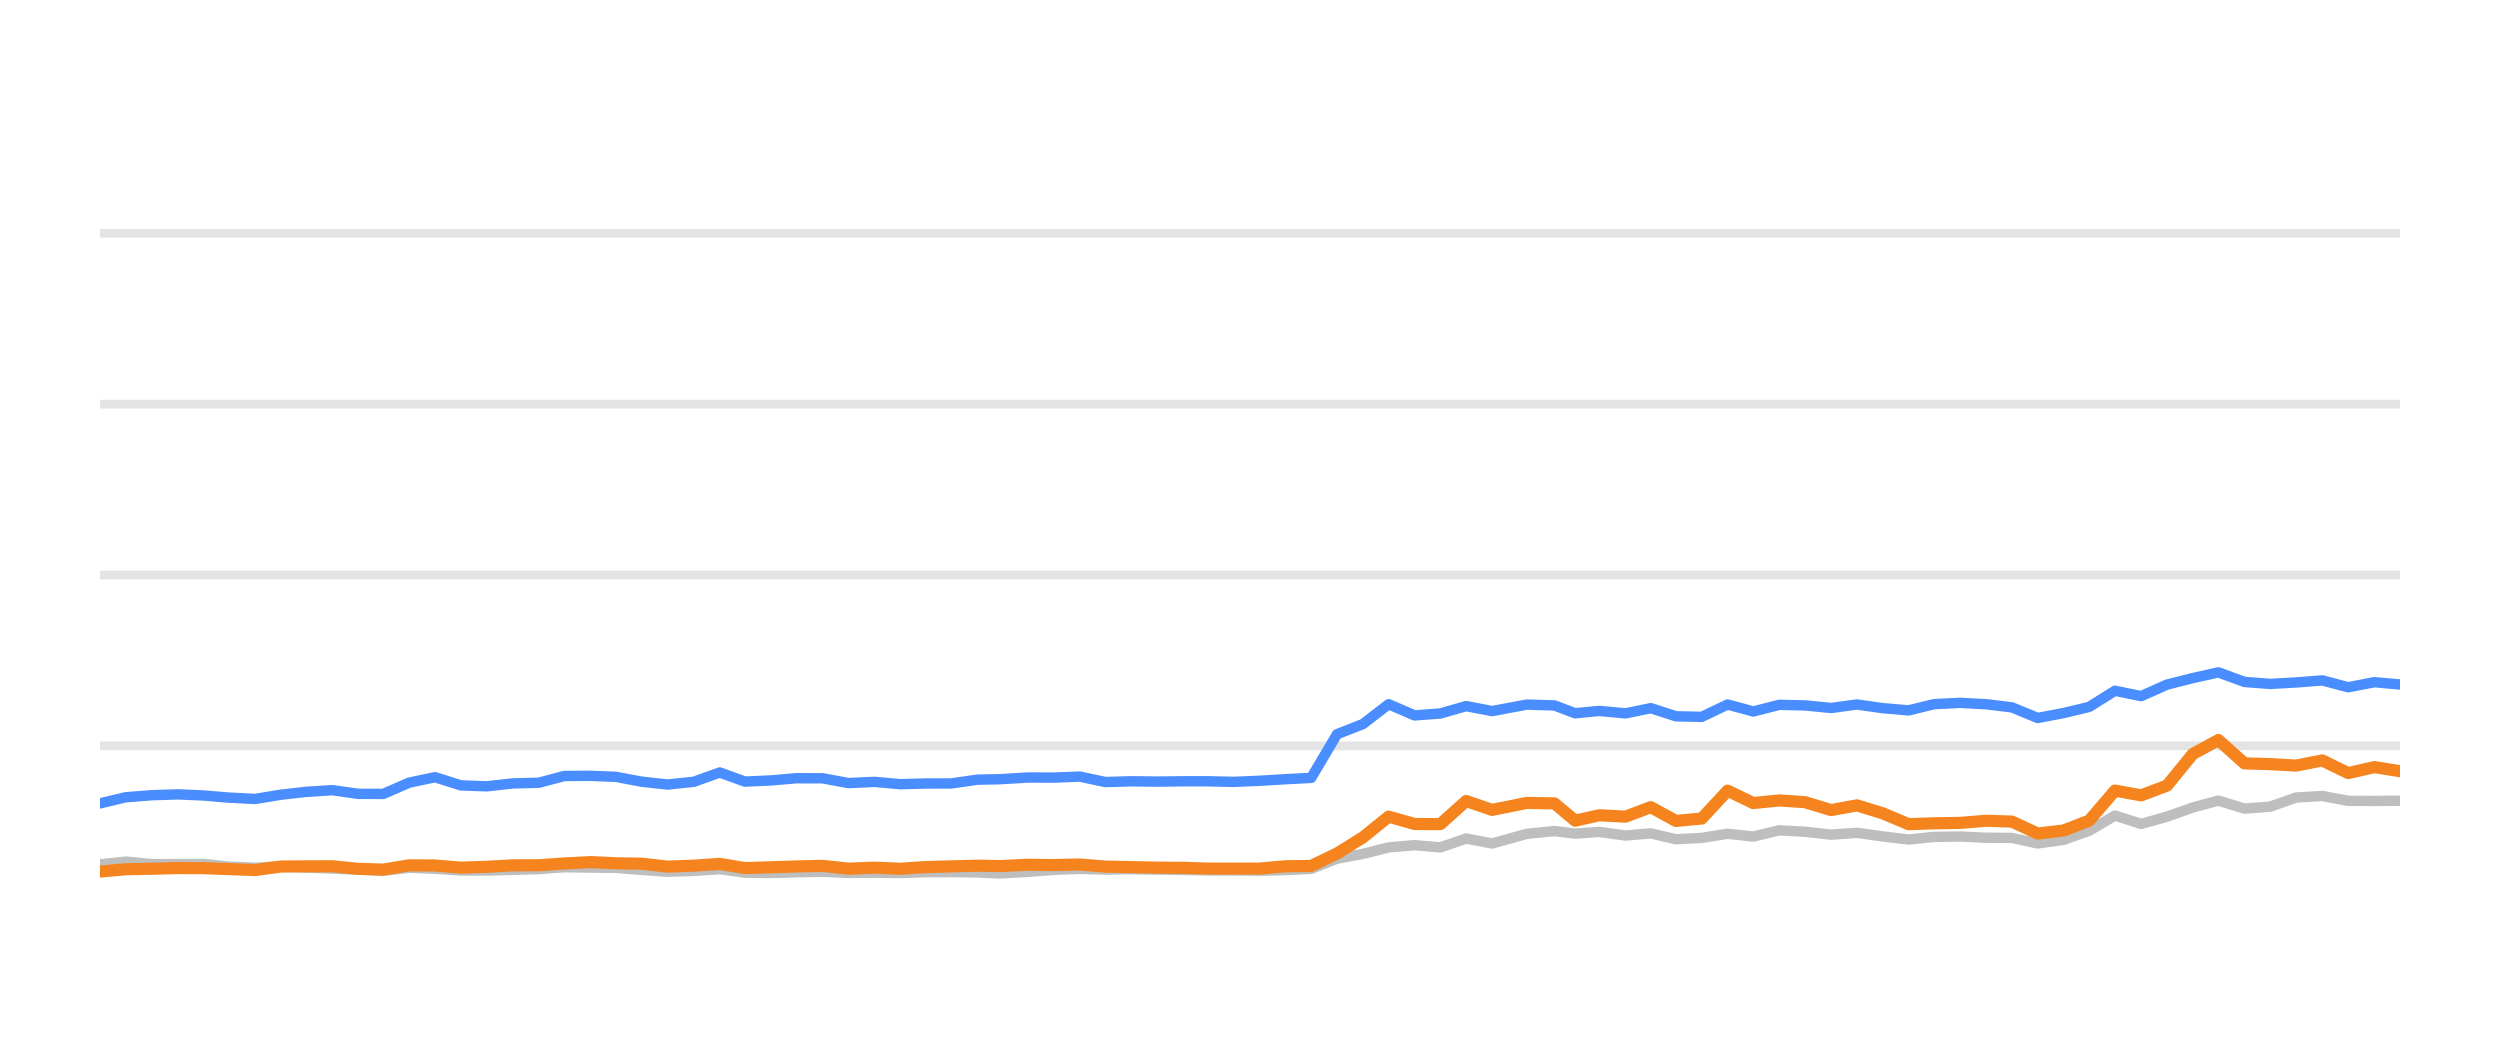
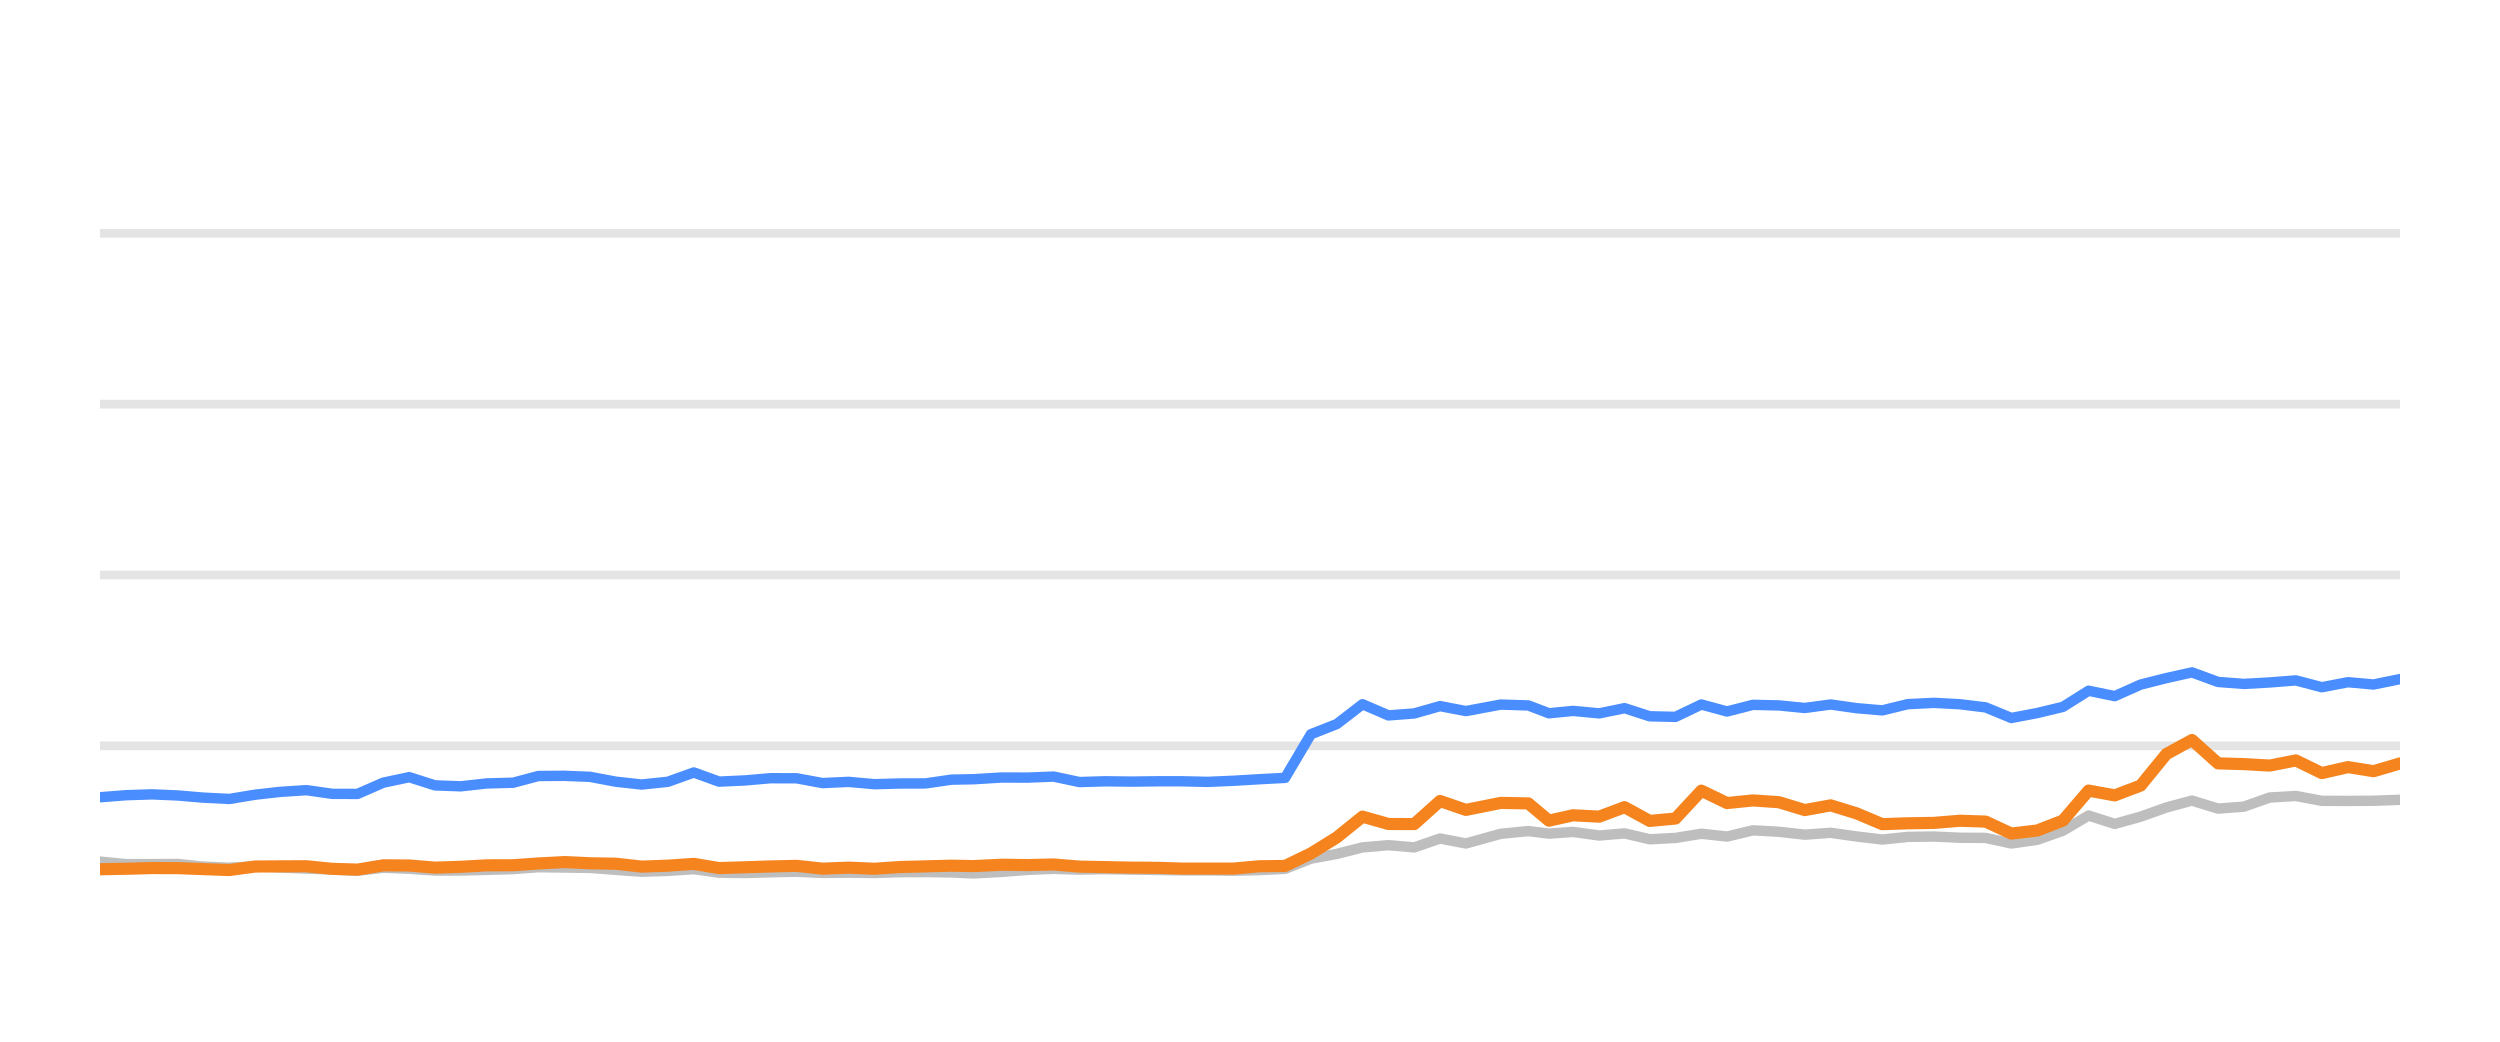
<svg xmlns="http://www.w3.org/2000/svg" width="144pt" height="60pt" viewBox="0 0 144 60" version="1.1">
  <defs>
    <style type="text/css">*{stroke-linejoin: round; stroke-linecap: butt}</style>
  </defs>
  <g id="figure_1">
    <g id="patch_1">
      <path d="M 0 60  L 144 60  L 144 0  L 0 0  L 0 60  z " style="fill: none; opacity: 0" />
    </g>
    <g id="axes_1">
      <g id="patch_2">
        <path d="M 5.76 52.8  L 138.24 52.8  L 138.24 3.6  L 5.76 3.6  L 5.76 52.8  z " style="fill: none" />
      </g>
      <g id="matplotlib.axis_1" />
      <g id="matplotlib.axis_2" />
      <g id="line2d_1">
-         <path d="M 5.76 42.96  L 138.24 42.96  " clip-path="url(#p9443e51d15)" style="fill: none; stroke: #b2b2b2; stroke-opacity: 0.35; stroke-width: 0.5; stroke-linecap: square" />
+         <path d="M 5.76 42.96  L 138.24 42.96  " clip-path="url(#p697fd59284)" style="fill: none; stroke: #b2b2b2; stroke-opacity: 0.35; stroke-width: 0.5; stroke-linecap: square" />
      </g>
      <g id="line2d_2">
-         <path d="M 5.76 33.12  L 138.24 33.12  " clip-path="url(#p9443e51d15)" style="fill: none; stroke: #b2b2b2; stroke-opacity: 0.35; stroke-width: 0.5; stroke-linecap: square" />
+         <path d="M 5.76 33.12  L 138.24 33.12  " clip-path="url(#p697fd59284)" style="fill: none; stroke: #b2b2b2; stroke-opacity: 0.35; stroke-width: 0.5; stroke-linecap: square" />
      </g>
      <g id="line2d_3">
-         <path d="M 5.76 23.28  L 138.24 23.28  " clip-path="url(#p9443e51d15)" style="fill: none; stroke: #b2b2b2; stroke-opacity: 0.35; stroke-width: 0.5; stroke-linecap: square" />
+         <path d="M 5.76 23.28  L 138.24 23.28  " clip-path="url(#p697fd59284)" style="fill: none; stroke: #b2b2b2; stroke-opacity: 0.35; stroke-width: 0.5; stroke-linecap: square" />
      </g>
      <g id="line2d_4">
-         <path d="M 5.76 13.44  L 138.24 13.44  " clip-path="url(#p9443e51d15)" style="fill: none; stroke: #b2b2b2; stroke-opacity: 0.35; stroke-width: 0.5; stroke-linecap: square" />
+         <path d="M 5.76 13.44  L 138.24 13.44  " clip-path="url(#p697fd59284)" style="fill: none; stroke: #b2b2b2; stroke-opacity: 0.35; stroke-width: 0.5; stroke-linecap: square" />
      </g>
      <g id="line2d_5">
-         <path d="M 5.76 49.789  L 7.241 49.627  L 8.75 49.774  L 10.252 49.774  L 11.718 49.764  L 13.165 49.917  L 14.697 49.981  L 16.181 49.897  L 17.625 49.971  L 19.135 50.03  L 20.626 50.089  L 22.079 50.158  L 23.567 49.981  L 25.058 50.04  L 26.546 50.143  L 28.026 50.143  L 29.536 50.104  L 31.043 50.06  L 32.504 49.951  L 33.992 49.971  L 35.477 49.991  L 36.964 50.104  L 38.448 50.212  L 39.96 50.163  L 41.456 50.064  L 42.908 50.266  L 44.399 50.286  L 45.876 50.242  L 47.385 50.212  L 48.871 50.281  L 50.371 50.266  L 51.866 50.286  L 53.323 50.237  L 54.805 50.232  L 56.298 50.251  L 57.575 50.31  L 59.191 50.222  L 60.695 50.104  L 62.19 50.045  L 63.671 50.089  L 65.177 50.064  L 66.668 50.089  L 68.154 50.109  L 69.572 50.133  L 71.066 50.133  L 72.552 50.153  L 74.035 50.119  L 75.525 50.045  L 77.012 49.459  L 78.505 49.184  L 79.985 48.81  L 81.482 48.682  L 82.967 48.81  L 84.451 48.298  L 85.944 48.584  L 87.946 48.028  L 89.54 47.87  L 90.726 48.018  L 92.117 47.919  L 93.627 48.126  L 95.083 48.003  L 96.534 48.342  L 98.02 48.264  L 99.51 48.023  L 100.988 48.185  L 102.485 47.826  L 103.981 47.91  L 105.469 48.077  L 106.959 47.969  L 108.447 48.18  L 109.933 48.357  L 111.406 48.205  L 112.914 48.185  L 114.407 48.254  L 115.889 48.264  L 117.37 48.584  L 118.866 48.372  L 120.342 47.85  L 121.821 46.975  L 123.33 47.457  L 124.822 47.039  L 126.303 46.512  L 127.778 46.114  L 129.281 46.576  L 130.767 46.463  L 132.259 45.937  L 133.764 45.848  L 135.259 46.128  L 136.766 46.133  L 138.24 46.124  " clip-path="url(#p9443e51d15)" style="fill: none; stroke: #bebebe; stroke-width: 0.6; stroke-linecap: round" />
+         <path d="M 5.76 49.627  L 7.269 49.774  L 8.77 49.774  L 10.235 49.764  L 11.682 49.917  L 13.214 49.981  L 14.697 49.897  L 16.14 49.971  L 17.65 50.03  L 19.14 50.089  L 20.593 50.158  L 22.08 49.981  L 23.571 50.04  L 25.058 50.143  L 26.538 50.143  L 28.047 50.104  L 29.554 50.06  L 31.014 49.951  L 32.502 49.971  L 33.987 49.991  L 35.473 50.104  L 36.957 50.212  L 38.468 50.163  L 39.964 50.064  L 41.415 50.266  L 42.906 50.286  L 44.382 50.242  L 45.89 50.212  L 47.377 50.281  L 48.876 50.266  L 50.37 50.286  L 51.827 50.237  L 53.309 50.232  L 54.801 50.251  L 56.077 50.31  L 57.693 50.222  L 59.196 50.104  L 60.691 50.045  L 62.171 50.089  L 63.677 50.064  L 65.168 50.089  L 66.653 50.109  L 68.07 50.133  L 69.564 50.133  L 71.049 50.153  L 72.532 50.119  L 74.021 50.045  L 75.508 49.459  L 77.001 49.184  L 78.48 48.81  L 79.976 48.682  L 81.461 48.81  L 82.945 48.298  L 84.437 48.584  L 86.438 48.028  L 88.031 47.87  L 89.218 48.018  L 90.608 47.919  L 92.118 48.126  L 93.573 48.003  L 95.023 48.342  L 96.509 48.264  L 97.999 48.023  L 99.476 48.185  L 100.972 47.826  L 102.468 47.91  L 103.956 48.077  L 105.445 47.969  L 106.933 48.18  L 108.418 48.357  L 109.891 48.205  L 111.398 48.185  L 112.891 48.254  L 114.373 48.264  L 115.853 48.584  L 117.348 48.372  L 118.824 47.85  L 120.302 46.975  L 121.81 47.457  L 123.302 47.039  L 124.783 46.512  L 126.257 46.114  L 127.76 46.576  L 129.245 46.463  L 130.737 45.937  L 132.241 45.848  L 133.736 46.128  L 135.243 46.133  L 136.716 46.124  L 138.24 46.069  " clip-path="url(#p697fd59284)" style="fill: none; stroke: #bebebe; stroke-width: 0.6; stroke-linecap: round" />
      </g>
      <g id="line2d_6">
-         <path d="M 5.76 46.276  L 7.241 45.922  L 8.75 45.804  L 10.252 45.755  L 11.718 45.819  L 13.165 45.942  L 14.697 46.02  L 16.181 45.774  L 17.625 45.612  L 19.135 45.513  L 20.626 45.725  L 22.079 45.73  L 23.567 45.081  L 25.058 44.766  L 26.546 45.238  L 28.026 45.292  L 29.536 45.125  L 31.043 45.085  L 32.504 44.697  L 33.992 44.687  L 35.477 44.746  L 36.964 45.026  L 38.448 45.189  L 39.96 45.031  L 41.456 44.495  L 42.908 45.021  L 44.399 44.953  L 45.876 44.825  L 47.385 44.83  L 48.871 45.105  L 50.371 45.036  L 51.866 45.169  L 53.323 45.13  L 54.805 45.125  L 56.298 44.908  L 57.575 44.884  L 59.191 44.785  L 60.695 44.79  L 62.19 44.731  L 63.671 45.046  L 65.177 45.002  L 66.668 45.021  L 68.154 45.002  L 69.572 45.002  L 71.066 45.036  L 72.552 44.972  L 74.035 44.884  L 75.525 44.805  L 77.012 42.291  L 78.505 41.705  L 79.985 40.564  L 81.482 41.208  L 82.967 41.095  L 84.451 40.672  L 85.944 40.958  L 87.946 40.584  L 89.54 40.633  L 90.726 41.085  L 92.117 40.948  L 93.627 41.09  L 95.083 40.79  L 96.534 41.258  L 98.02 41.292  L 99.51 40.579  L 100.988 40.982  L 102.485 40.598  L 103.981 40.633  L 105.469 40.78  L 106.959 40.579  L 108.447 40.79  L 109.933 40.918  L 111.406 40.559  L 112.914 40.485  L 114.407 40.564  L 115.889 40.746  L 117.37 41.356  L 118.866 41.071  L 120.342 40.716  L 121.821 39.787  L 123.33 40.097  L 124.822 39.432  L 126.303 39.058  L 127.778 38.729  L 129.281 39.28  L 130.767 39.393  L 132.259 39.309  L 133.764 39.191  L 135.259 39.585  L 136.766 39.295  L 138.24 39.427  " clip-path="url(#p9443e51d15)" style="fill: none; stroke: #4a8dff; stroke-width: 0.6; stroke-linecap: round" />
+         <path d="M 5.76 45.922  L 7.269 45.804  L 8.77 45.755  L 10.235 45.819  L 11.682 45.942  L 13.214 46.02  L 14.697 45.774  L 16.14 45.612  L 17.65 45.513  L 19.14 45.725  L 20.593 45.73  L 22.08 45.081  L 23.571 44.766  L 25.058 45.238  L 26.538 45.292  L 28.047 45.125  L 29.554 45.085  L 31.014 44.697  L 32.502 44.687  L 33.987 44.746  L 35.473 45.026  L 36.957 45.189  L 38.468 45.031  L 39.964 44.495  L 41.415 45.021  L 42.906 44.953  L 44.382 44.825  L 45.89 44.83  L 47.377 45.105  L 48.876 45.036  L 50.37 45.169  L 51.827 45.13  L 53.309 45.125  L 54.801 44.908  L 56.077 44.884  L 57.693 44.785  L 59.196 44.79  L 60.691 44.731  L 62.171 45.046  L 63.677 45.002  L 65.168 45.021  L 66.653 45.002  L 68.07 45.002  L 69.564 45.036  L 71.049 44.972  L 72.532 44.884  L 74.021 44.805  L 75.508 42.291  L 77.001 41.705  L 78.48 40.564  L 79.976 41.208  L 81.461 41.095  L 82.945 40.672  L 84.437 40.958  L 86.438 40.584  L 88.031 40.633  L 89.218 41.085  L 90.608 40.948  L 92.118 41.09  L 93.573 40.79  L 95.023 41.258  L 96.509 41.292  L 97.999 40.579  L 99.476 40.982  L 100.972 40.598  L 102.468 40.633  L 103.956 40.78  L 105.445 40.579  L 106.933 40.79  L 108.418 40.918  L 109.891 40.559  L 111.398 40.485  L 112.891 40.564  L 114.373 40.746  L 115.853 41.356  L 117.348 41.071  L 118.824 40.716  L 120.302 39.787  L 121.81 40.097  L 123.302 39.432  L 124.783 39.058  L 126.257 38.729  L 127.76 39.28  L 129.245 39.393  L 130.737 39.309  L 132.241 39.191  L 133.736 39.585  L 135.243 39.295  L 136.716 39.427  L 138.24 39.117  " clip-path="url(#p697fd59284)" style="fill: none; stroke: #4a8dff; stroke-width: 0.6; stroke-linecap: round" />
      </g>
      <g id="line2d_7">
-         <path d="M 5.76 50.202  L 7.241 50.069  L 8.75 50.04  L 10.252 50.001  L 11.718 50.005  L 13.165 50.06  L 14.697 50.114  L 16.181 49.912  L 17.625 49.902  L 19.135 49.897  L 20.626 50.045  L 22.079 50.089  L 23.567 49.843  L 25.058 49.853  L 26.546 49.976  L 28.026 49.927  L 29.536 49.843  L 31.043 49.838  L 32.504 49.735  L 33.992 49.656  L 35.477 49.725  L 36.964 49.75  L 38.448 49.917  L 39.96 49.863  L 41.456 49.759  L 42.908 50.001  L 44.399 49.956  L 45.876 49.907  L 47.385 49.873  L 48.871 50.035  L 50.371 49.976  L 51.866 50.04  L 53.323 49.941  L 54.805 49.902  L 56.298 49.863  L 57.575 49.887  L 59.191 49.809  L 60.695 49.828  L 62.19 49.794  L 63.671 49.917  L 65.177 49.946  L 66.668 49.976  L 68.154 49.986  L 69.572 50.03  L 71.066 50.03  L 72.552 50.03  L 74.035 49.897  L 75.525 49.878  L 77.012 49.159  L 78.505 48.234  L 79.985 47.039  L 81.482 47.462  L 82.967 47.467  L 84.451 46.138  L 85.944 46.65  L 87.946 46.247  L 89.54 46.276  L 90.726 47.27  L 92.117 46.96  L 93.627 47.039  L 95.083 46.493  L 96.534 47.285  L 98.02 47.147  L 99.51 45.543  L 100.988 46.256  L 102.485 46.104  L 103.981 46.207  L 105.469 46.66  L 106.959 46.389  L 108.447 46.847  L 109.933 47.472  L 111.406 47.422  L 112.914 47.398  L 114.407 47.275  L 115.889 47.324  L 117.37 48.013  L 118.866 47.836  L 120.342 47.265  L 121.821 45.538  L 123.33 45.814  L 124.822 45.248  L 126.303 43.432  L 127.778 42.625  L 129.281 43.969  L 130.767 44.013  L 132.259 44.097  L 133.764 43.801  L 135.259 44.529  L 136.766 44.185  L 138.24 44.421  " clip-path="url(#p9443e51d15)" style="fill: none; stroke: #f5841e; stroke-width: 0.7; stroke-linecap: round" />
+         <path d="M 5.76 50.069  L 7.269 50.04  L 8.77 50.001  L 10.235 50.005  L 11.682 50.06  L 13.214 50.114  L 14.697 49.912  L 16.14 49.902  L 17.65 49.897  L 19.14 50.045  L 20.593 50.089  L 22.08 49.843  L 23.571 49.853  L 25.058 49.976  L 26.538 49.927  L 28.047 49.843  L 29.554 49.838  L 31.014 49.735  L 32.502 49.656  L 33.987 49.725  L 35.473 49.75  L 36.957 49.917  L 38.468 49.863  L 39.964 49.759  L 41.415 50.001  L 42.906 49.956  L 44.382 49.907  L 45.89 49.873  L 47.377 50.035  L 48.876 49.976  L 50.37 50.04  L 51.827 49.941  L 53.309 49.902  L 54.801 49.863  L 56.077 49.887  L 57.693 49.809  L 59.196 49.828  L 60.691 49.794  L 62.171 49.917  L 63.677 49.946  L 65.168 49.976  L 66.653 49.986  L 68.07 50.03  L 69.564 50.03  L 71.049 50.03  L 72.532 49.897  L 74.021 49.878  L 75.508 49.159  L 77.001 48.234  L 78.48 47.039  L 79.976 47.462  L 81.461 47.467  L 82.945 46.138  L 84.437 46.65  L 86.438 46.247  L 88.031 46.276  L 89.218 47.27  L 90.608 46.96  L 92.118 47.039  L 93.573 46.493  L 95.023 47.285  L 96.509 47.147  L 97.999 45.543  L 99.476 46.256  L 100.972 46.104  L 102.468 46.207  L 103.956 46.66  L 105.445 46.389  L 106.933 46.847  L 108.418 47.472  L 109.891 47.422  L 111.398 47.398  L 112.891 47.275  L 114.373 47.324  L 115.853 48.013  L 117.348 47.836  L 118.824 47.265  L 120.302 45.538  L 121.81 45.814  L 123.302 45.248  L 124.783 43.432  L 126.257 42.625  L 127.76 43.969  L 129.245 44.013  L 130.737 44.097  L 132.241 43.801  L 133.736 44.529  L 135.243 44.185  L 136.716 44.421  L 138.24 43.974  " clip-path="url(#p697fd59284)" style="fill: none; stroke: #f5841e; stroke-width: 0.7; stroke-linecap: round" />
      </g>
    </g>
  </g>
  <defs>
-     <clipPath id="p9443e51d15">
+     <clipPath id="p697fd59284">
      <rect x="5.76" y="3.6" width="132.48" height="49.2" />
    </clipPath>
  </defs>
</svg>
